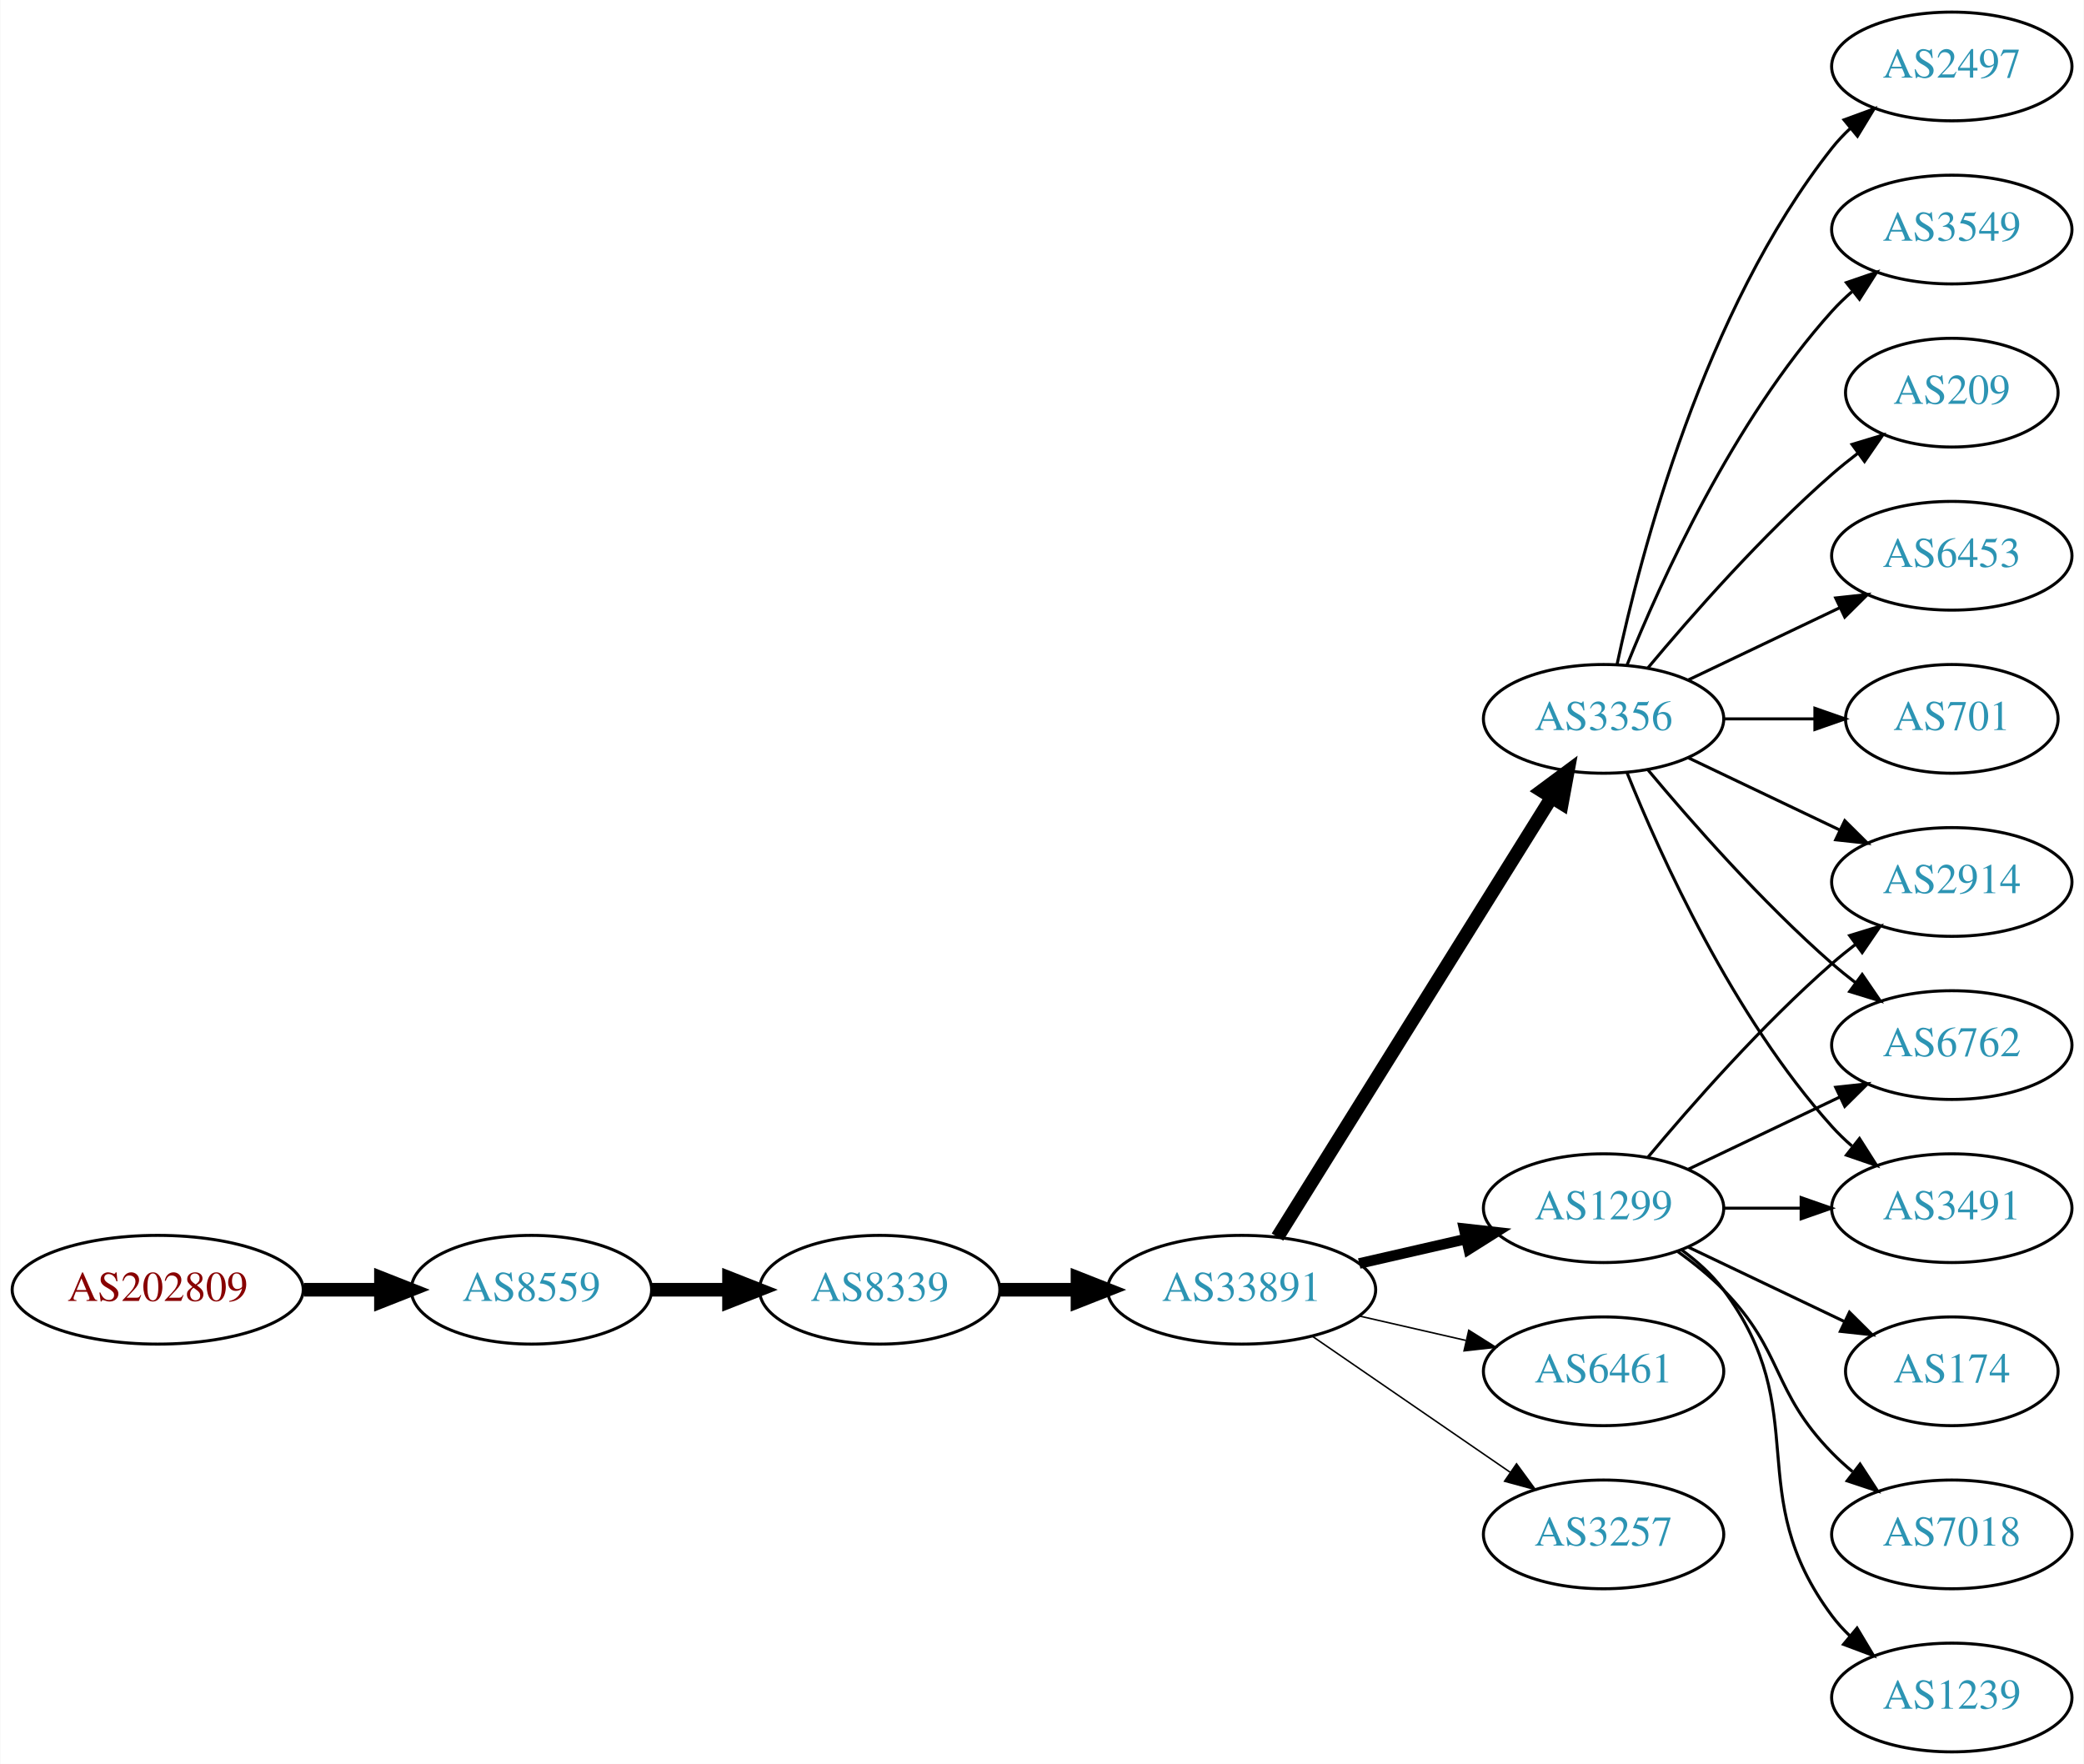
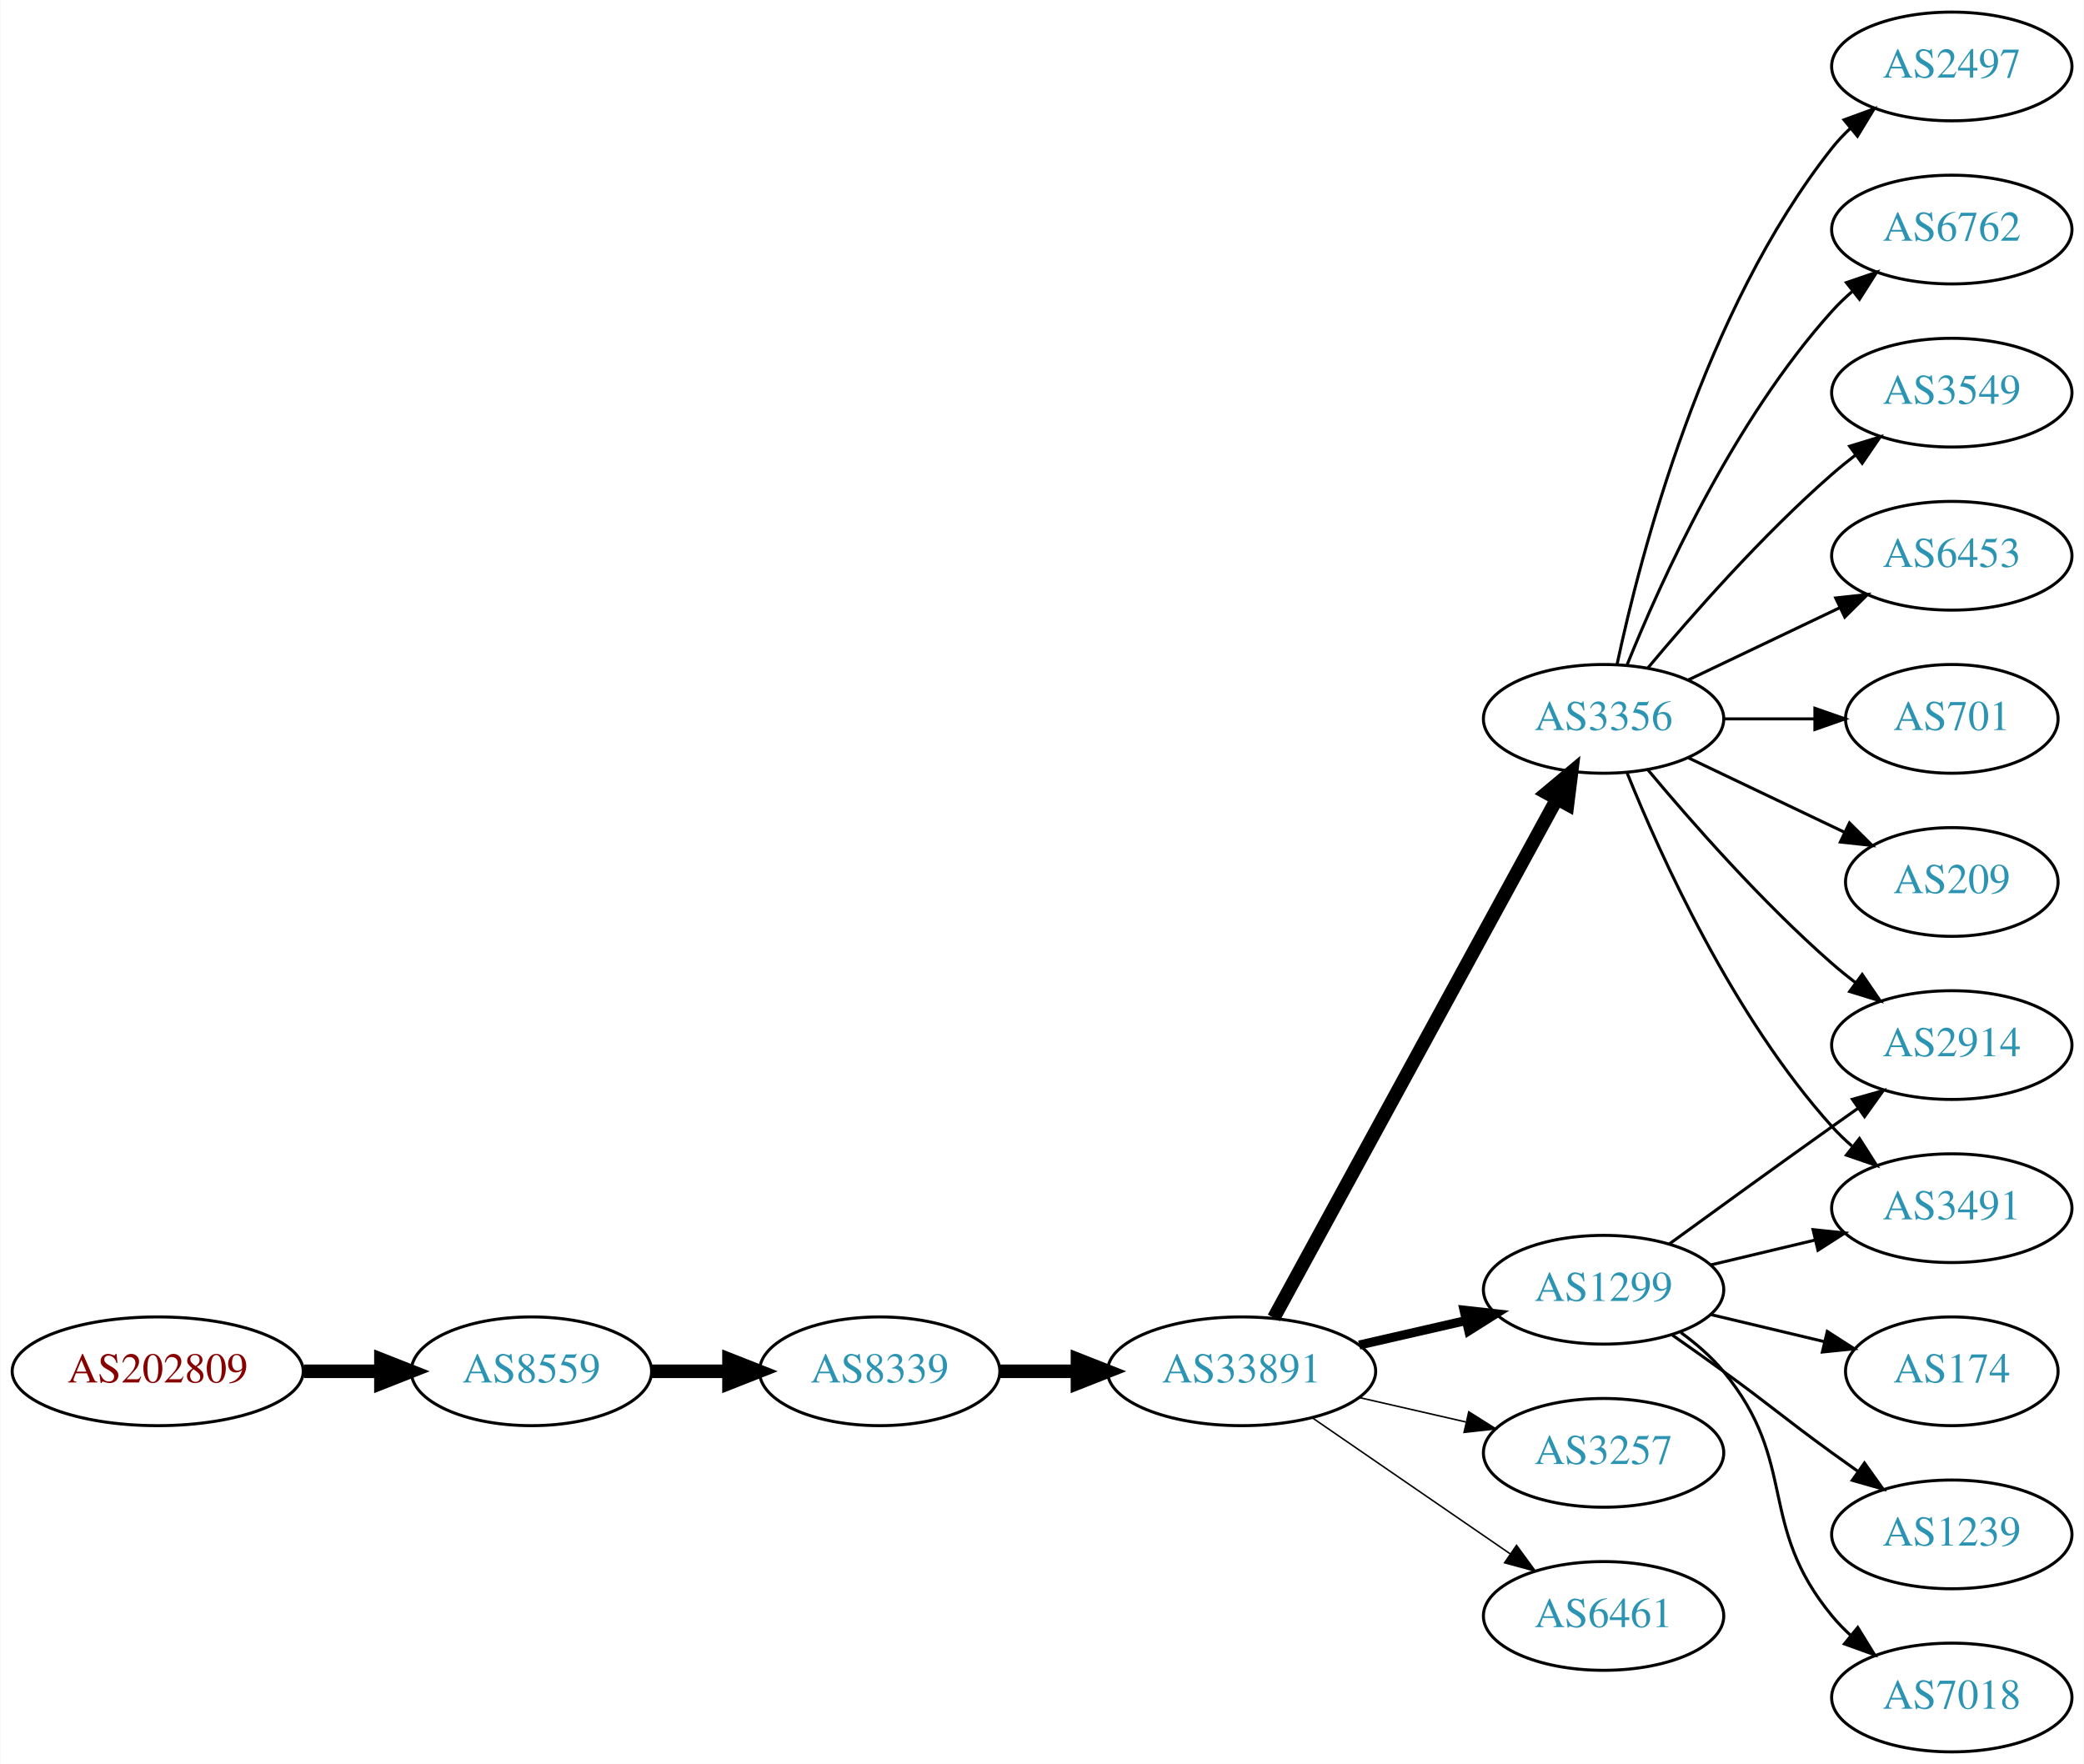
<svg xmlns="http://www.w3.org/2000/svg" xmlns:xlink="http://www.w3.org/1999/xlink" width="690pt" height="584pt" viewBox="0.00 0.00 689.76 584.00">
  <g id="graph0" class="graph" transform="scale(1 1) rotate(0) translate(4 580)">
    <polygon fill="white" stroke="none" points="-4,4 -4,-580 685.755,-580 685.755,4 -4,4" />
    <g id="node1" class="node">
      <g id="a_node1">
        <a xlink:href="/asn/202809" xlink:title="AS202809 ~ Intigrad_Technologies [AT]">
-           <ellipse fill="#ffffff" stroke="black" cx="48.096" cy="-153" rx="48.192" ry="18" />
-           <text text-anchor="middle" x="48.096" y="-149.3" font-family="Times,serif" font-size="14.00" fill="#880000">AS202809</text>
+           <ellipse fill="#ffffff" stroke="black" cx="48.096" cy="-126" rx="48.192" ry="18" />
+           <text text-anchor="middle" x="48.096" y="-122.3" font-family="Times,serif" font-size="14.00" fill="#880000">AS202809</text>
        </a>
      </g>
    </g>
    <g id="node2" class="node">
      <g id="a_node2">
        <a xlink:href="/asn/8559" xlink:title="AS8559 ~ WELLCOM [AT]">
-           <ellipse fill="#ffffff" stroke="black" cx="171.838" cy="-153" rx="39.794" ry="18" />
-           <text text-anchor="middle" x="171.838" y="-149.3" font-family="Times,serif" font-size="14.00" fill="#2c94b3">AS8559</text>
+           <ellipse fill="#ffffff" stroke="black" cx="171.838" cy="-126" rx="39.794" ry="18" />
+           <text text-anchor="middle" x="171.838" y="-122.3" font-family="Times,serif" font-size="14.00" fill="#2c94b3">AS8559</text>
        </a>
      </g>
    </g>
    <g id="edge1" class="edge">
-       <path fill="none" stroke="black" stroke-width="4.5" d="M96.513,-153C104.867,-153 113.577,-153 121.969,-153" />
-       <polygon fill="black" stroke="black" stroke-width="4.5" points="122.004,-156.938 132.004,-153 122.004,-149.063 122.004,-156.938" />
+       <path fill="none" stroke="black" stroke-width="4.5" d="M96.513,-126C104.867,-126 113.577,-126 121.969,-126" />
+       <polygon fill="black" stroke="black" stroke-width="4.5" points="122.004,-129.938 132.004,-126 122.004,-122.063 122.004,-129.938" />
    </g>
    <g id="node3" class="node">
      <g id="a_node3">
        <a xlink:href="/asn/8339" xlink:title="AS8339 ~ kabelplus GmbH [AT]">
-           <ellipse fill="#ffffff" stroke="black" cx="287.131" cy="-153" rx="39.794" ry="18" />
-           <text text-anchor="middle" x="287.131" y="-149.3" font-family="Times,serif" font-size="14.00" fill="#2c94b3">AS8339</text>
+           <ellipse fill="#ffffff" stroke="black" cx="287.131" cy="-126" rx="39.794" ry="18" />
+           <text text-anchor="middle" x="287.131" y="-122.3" font-family="Times,serif" font-size="14.00" fill="#2c94b3">AS8339</text>
        </a>
      </g>
    </g>
    <g id="edge2" class="edge">
-       <path fill="none" stroke="black" stroke-width="4.5" d="M211.51,-153C219.713,-153 228.477,-153 237.009,-153" />
-       <polygon fill="black" stroke="black" stroke-width="4.5" points="237.248,-156.938 247.248,-153 237.248,-149.063 237.248,-156.938" />
+       <path fill="none" stroke="black" stroke-width="4.5" d="M211.51,-126C219.713,-126 228.477,-126 237.009,-126" />
+       <polygon fill="black" stroke="black" stroke-width="4.5" points="237.248,-129.938 247.248,-126 237.248,-122.063 237.248,-129.938" />
    </g>
    <g id="node4" class="node">
      <g id="a_node4">
        <a xlink:href="/asn/33891" xlink:title="AS33891 ~ CORE-BACKBONE GMBH GLOBAL NETWORK [DE]">
-           <ellipse fill="#ffffff" stroke="black" cx="406.973" cy="-153" rx="44.393" ry="18" />
-           <text text-anchor="middle" x="406.973" y="-149.3" font-family="Times,serif" font-size="14.00" fill="#2c94b3">AS33891</text>
+           <ellipse fill="#ffffff" stroke="black" cx="406.973" cy="-126" rx="44.393" ry="18" />
+           <text text-anchor="middle" x="406.973" y="-122.3" font-family="Times,serif" font-size="14.00" fill="#2c94b3">AS33891</text>
        </a>
      </g>
    </g>
    <g id="edge3" class="edge">
-       <path fill="none" stroke="black" stroke-width="4.5" d="M327.044,-153C335.146,-153 343.821,-153 352.348,-153" />
-       <polygon fill="black" stroke="black" stroke-width="4.5" points="352.625,-156.938 362.625,-153 352.625,-149.063 352.625,-156.938" />
+       <path fill="none" stroke="black" stroke-width="4.5" d="M327.044,-126C335.146,-126 343.821,-126 352.348,-126" />
+       <polygon fill="black" stroke="black" stroke-width="4.5" points="352.625,-129.938 362.625,-126 352.625,-122.063 352.625,-129.938" />
    </g>
    <g id="node5" class="node">
      <g id="a_node5">
-         <a xlink:href="/asn/1299" xlink:title="AS1299 ~ Telia Carrier [EU]">
-           <ellipse fill="#ffffff" stroke="black" cx="526.816" cy="-180" rx="39.794" ry="18" />
-           <text text-anchor="middle" x="526.816" y="-176.3" font-family="Times,serif" font-size="14.00" fill="#2c94b3">AS1299</text>
-         </a>
-       </g>
-     </g>
-     <g id="edge4" class="edge">
-       <path fill="none" stroke="black" stroke-width="3.5" d="M445.908,-161.692C457.149,-164.267 469.562,-167.111 481.185,-169.774" />
-       <polygon fill="black" stroke="black" stroke-width="3.5" points="480.617,-173.235 491.146,-172.057 482.181,-166.412 480.617,-173.235" />
-     </g>
-     <g id="node6" class="node">
-       <g id="a_node6">
        <a xlink:href="/asn/3356" xlink:title="AS3356 ~ Level 3 Parent, LLC [US]">
          <ellipse fill="#ffffff" stroke="black" cx="526.816" cy="-342" rx="39.794" ry="18" />
          <text text-anchor="middle" x="526.816" y="-338.3" font-family="Times,serif" font-size="14.00" fill="#2c94b3">AS3356</text>
        </a>
      </g>
    </g>
+     <g id="edge4" class="edge">
+       <path fill="none" stroke="black" stroke-width="4.5" d="M417.617,-143.676C438.299,-181.584 487.011,-270.873 511.39,-315.559" />
+       <polygon fill="black" stroke="black" stroke-width="4.5" points="507.959,-317.49 516.205,-324.383 514.872,-313.718 507.959,-317.49" />
+     </g>
+     <g id="node6" class="node">
+       <g id="a_node6">
+         <a xlink:href="/asn/3257" xlink:title="AS3257 ~ GTT [DE]">
+           <ellipse fill="#ffffff" stroke="black" cx="526.816" cy="-99" rx="39.794" ry="18" />
+           <text text-anchor="middle" x="526.816" y="-95.3" font-family="Times,serif" font-size="14.00" fill="#2c94b3">AS3257</text>
+         </a>
+       </g>
+     </g>
    <g id="edge5" class="edge">
-       <path fill="none" stroke="black" stroke-width="4.5" d="M418.849,-170.442C439.632,-203.775 485.093,-276.686 509.521,-315.866" />
-       <polygon fill="black" stroke="black" stroke-width="4.5" points="506.335,-318.198 514.967,-324.6 513.018,-314.031 506.335,-318.198" />
+       <path fill="none" stroke="black" stroke-width="0.5" d="M445.908,-117.308C457.149,-114.733 469.562,-111.889 481.185,-109.226" />
+       <polygon fill="black" stroke="black" stroke-width="0.5" points="482.181,-112.588 491.146,-106.943 480.617,-105.765 482.181,-112.588" />
    </g>
    <g id="node7" class="node">
      <g id="a_node7">
        <a xlink:href="/asn/6461" xlink:title="AS6461 ~ Zayo Bandwidth [US]">
-           <ellipse fill="#ffffff" stroke="black" cx="526.816" cy="-126" rx="39.794" ry="18" />
-           <text text-anchor="middle" x="526.816" y="-122.3" font-family="Times,serif" font-size="14.00" fill="#2c94b3">AS6461</text>
+           <ellipse fill="#ffffff" stroke="black" cx="526.816" cy="-45" rx="39.794" ry="18" />
+           <text text-anchor="middle" x="526.816" y="-41.3" font-family="Times,serif" font-size="14.00" fill="#2c94b3">AS6461</text>
        </a>
      </g>
    </g>
    <g id="edge6" class="edge">
-       <path fill="none" stroke="black" stroke-width="0.5" d="M445.908,-144.308C457.149,-141.733 469.562,-138.889 481.185,-136.226" />
-       <polygon fill="black" stroke="black" stroke-width="0.5" points="482.181,-139.588 491.146,-133.943 480.617,-132.765 482.181,-139.588" />
+       <path fill="none" stroke="black" stroke-width="0.5" d="M430.416,-110.574C448.997,-97.802 475.558,-79.545 495.938,-65.537" />
+       <polygon fill="black" stroke="black" stroke-width="0.5" points="497.994,-68.371 504.252,-59.822 494.029,-62.602 497.994,-68.371" />
    </g>
    <g id="node8" class="node">
      <g id="a_node8">
-         <a xlink:href="/asn/3257" xlink:title="AS3257 ~ GTT [DE]">
-           <ellipse fill="#ffffff" stroke="black" cx="526.816" cy="-72" rx="39.794" ry="18" />
-           <text text-anchor="middle" x="526.816" y="-68.3" font-family="Times,serif" font-size="14.00" fill="#2c94b3">AS3257</text>
+         <a xlink:href="/asn/1299" xlink:title="AS1299 ~ Telia Carrier [EU]">
+           <ellipse fill="#ffffff" stroke="black" cx="526.816" cy="-153" rx="39.794" ry="18" />
+           <text text-anchor="middle" x="526.816" y="-149.3" font-family="Times,serif" font-size="14.00" fill="#2c94b3">AS1299</text>
        </a>
      </g>
    </g>
    <g id="edge7" class="edge">
-       <path fill="none" stroke="black" stroke-width="0.5" d="M430.416,-137.574C448.997,-124.802 475.558,-106.545 495.938,-92.537" />
-       <polygon fill="black" stroke="black" stroke-width="0.5" points="497.994,-95.371 504.252,-86.822 494.029,-89.602 497.994,-95.371" />
+       <path fill="none" stroke="black" stroke-width="3" d="M445.908,-134.692C457.149,-137.267 469.562,-140.111 481.185,-142.774" />
+       <polygon fill="black" stroke="black" stroke-width="3" points="480.617,-146.235 491.146,-145.057 482.181,-139.412 480.617,-146.235" />
    </g>
    <g id="node9" class="node">
      <g id="a_node9">
-         <a xlink:href="/asn/2914" xlink:title="AS2914 ~ NTT America, Inc. [US]">
-           <ellipse fill="#ffffff" stroke="black" cx="642.109" cy="-288" rx="39.794" ry="18" />
-           <text text-anchor="middle" x="642.109" y="-284.3" font-family="Times,serif" font-size="14.00" fill="#2c94b3">AS2914</text>
+         <a xlink:href="/asn/6453" xlink:title="AS6453 ~ TATA COMMUNICATIONS (AMERICA) INC [US]">
+           <ellipse fill="#ffffff" stroke="black" cx="642.109" cy="-396" rx="39.794" ry="18" />
+           <text text-anchor="middle" x="642.109" y="-392.3" font-family="Times,serif" font-size="14.00" fill="#2c94b3">AS6453</text>
        </a>
      </g>
    </g>
    <g id="edge8" class="edge">
-       <path fill="none" stroke="black" d="M541.446,-196.817C555.729,-213.929 579.275,-240.745 602.463,-261 604.928,-263.154 607.567,-265.294 610.264,-267.372" />
-       <polygon fill="black" stroke="black" points="608.289,-270.264 618.418,-273.37 612.437,-264.625 608.289,-270.264" />
+       <path fill="none" stroke="black" d="M554.953,-354.934C569.946,-362.081 588.767,-371.052 604.991,-378.785" />
+       <polygon fill="black" stroke="black" points="603.661,-382.028 614.194,-383.171 606.673,-375.709 603.661,-382.028" />
    </g>
    <g id="node10" class="node">
      <g id="a_node10">
-         <a xlink:href="/asn/6762" xlink:title="AS6762 ~ TELECOM ITALIA SPARKLE S.p.A. [IT]">
-           <ellipse fill="#ffffff" stroke="black" cx="642.109" cy="-234" rx="39.794" ry="18" />
-           <text text-anchor="middle" x="642.109" y="-230.3" font-family="Times,serif" font-size="14.00" fill="#2c94b3">AS6762</text>
+         <a xlink:href="/asn/701" xlink:title="AS701 ~ UUNET [US]">
+           <ellipse fill="#ffffff" stroke="black" cx="642.109" cy="-342" rx="35.194" ry="18" />
+           <text text-anchor="middle" x="642.109" y="-338.3" font-family="Times,serif" font-size="14.00" fill="#2c94b3">AS701</text>
        </a>
      </g>
    </g>
    <g id="edge9" class="edge">
-       <path fill="none" stroke="black" d="M554.953,-192.934C569.946,-200.081 588.767,-209.052 604.991,-216.785" />
-       <polygon fill="black" stroke="black" points="603.661,-220.028 614.194,-221.171 606.673,-213.709 603.661,-220.028" />
+       <path fill="none" stroke="black" d="M566.488,-342C576.194,-342 586.684,-342 596.647,-342" />
+       <polygon fill="black" stroke="black" points="596.784,-345.5 606.783,-342 596.783,-338.5 596.784,-345.5" />
    </g>
    <g id="node11" class="node">
      <g id="a_node11">
+         <a xlink:href="/asn/209" xlink:title="AS209 ~ CenturyLink Communications, LLC [US]">
+           <ellipse fill="#ffffff" stroke="black" cx="642.109" cy="-288" rx="35.194" ry="18" />
+           <text text-anchor="middle" x="642.109" y="-284.3" font-family="Times,serif" font-size="14.00" fill="#2c94b3">AS209</text>
+         </a>
+       </g>
+     </g>
+     <g id="edge10" class="edge">
+       <path fill="none" stroke="black" d="M554.953,-329.066C570.384,-321.71 589.87,-312.423 606.405,-304.541" />
+       <polygon fill="black" stroke="black" points="608.226,-307.551 615.747,-300.089 605.214,-301.232 608.226,-307.551" />
+     </g>
+     <g id="node12" class="node">
+       <g id="a_node12">
+         <a xlink:href="/asn/3491" xlink:title="AS3491 ~ PCCW Global, Inc. [US]">
+           <ellipse fill="#ffffff" stroke="black" cx="642.109" cy="-180" rx="39.794" ry="18" />
+           <text text-anchor="middle" x="642.109" y="-176.3" font-family="Times,serif" font-size="14.00" fill="#2c94b3">AS3491</text>
+         </a>
+       </g>
+     </g>
+     <g id="edge11" class="edge">
+       <path fill="none" stroke="black" d="M534.564,-324.213C545.615,-296.757 569.668,-243.422 602.463,-207 604.465,-204.776 606.684,-202.637 609.016,-200.603" />
+       <polygon fill="black" stroke="black" points="611.547,-203.065 617.235,-194.127 607.214,-197.567 611.547,-203.065" />
+     </g>
+     <g id="node13" class="node">
+       <g id="a_node13">
+         <a xlink:href="/asn/2497" xlink:title="AS2497 ~ Internet Initiative Japan Inc. [JP]">
+           <ellipse fill="#ffffff" stroke="black" cx="642.109" cy="-558" rx="39.794" ry="18" />
+           <text text-anchor="middle" x="642.109" y="-554.3" font-family="Times,serif" font-size="14.00" fill="#2c94b3">AS2497</text>
+         </a>
+       </g>
+     </g>
+     <g id="edge12" class="edge">
+       <path fill="none" stroke="black" d="M531.306,-360.16C538.937,-396.03 559.929,-477.155 602.463,-531 604.27,-533.288 606.323,-535.462 608.518,-537.51" />
+       <polygon fill="black" stroke="black" points="606.428,-540.323 616.377,-543.966 610.871,-534.914 606.428,-540.323" />
+     </g>
+     <g id="node14" class="node">
+       <g id="a_node14">
+         <a xlink:href="/asn/6762" xlink:title="AS6762 ~ TELECOM ITALIA SPARKLE S.p.A. [IT]">
+           <ellipse fill="#ffffff" stroke="black" cx="642.109" cy="-504" rx="39.794" ry="18" />
+           <text text-anchor="middle" x="642.109" y="-500.3" font-family="Times,serif" font-size="14.00" fill="#2c94b3">AS6762</text>
+         </a>
+       </g>
+     </g>
+     <g id="edge13" class="edge">
+       <path fill="none" stroke="black" d="M534.564,-359.787C545.615,-387.243 569.668,-440.578 602.463,-477 604.465,-479.224 606.684,-481.363 609.016,-483.397" />
+       <polygon fill="black" stroke="black" points="607.214,-486.433 617.235,-489.873 611.547,-480.935 607.214,-486.433" />
+     </g>
+     <g id="node15" class="node">
+       <g id="a_node15">
+         <a xlink:href="/asn/3549" xlink:title="AS3549 ~ Level 3 Parent, LLC [US]">
+           <ellipse fill="#ffffff" stroke="black" cx="642.109" cy="-450" rx="39.794" ry="18" />
+           <text text-anchor="middle" x="642.109" y="-446.3" font-family="Times,serif" font-size="14.00" fill="#2c94b3">AS3549</text>
+         </a>
+       </g>
+     </g>
+     <g id="edge14" class="edge">
+       <path fill="none" stroke="black" d="M541.446,-358.817C555.729,-375.929 579.275,-402.745 602.463,-423 604.928,-425.154 607.567,-427.294 610.264,-429.372" />
+       <polygon fill="black" stroke="black" points="608.289,-432.264 618.418,-435.37 612.437,-426.625 608.289,-432.264" />
+     </g>
+     <g id="node16" class="node">
+       <g id="a_node16">
+         <a xlink:href="/asn/2914" xlink:title="AS2914 ~ NTT America, Inc. [US]">
+           <ellipse fill="#ffffff" stroke="black" cx="642.109" cy="-234" rx="39.794" ry="18" />
+           <text text-anchor="middle" x="642.109" y="-230.3" font-family="Times,serif" font-size="14.00" fill="#2c94b3">AS2914</text>
+         </a>
+       </g>
+     </g>
+     <g id="edge15" class="edge">
+       <path fill="none" stroke="black" d="M541.446,-325.183C555.729,-308.071 579.275,-281.255 602.463,-261 604.928,-258.846 607.567,-256.706 610.264,-254.628" />
+       <polygon fill="black" stroke="black" points="612.437,-257.375 618.418,-248.63 608.289,-251.736 612.437,-257.375" />
+     </g>
+     <g id="edge16" class="edge">
+       <path fill="none" stroke="black" d="M562.423,-161.248C573.295,-163.838 585.449,-166.735 596.891,-169.462" />
+       <polygon fill="black" stroke="black" points="596.175,-172.889 606.714,-171.803 597.798,-166.08 596.175,-172.889" />
+     </g>
+     <g id="edge19" class="edge">
+       <path fill="none" stroke="black" d="M548.664,-168.222C563.598,-179.091 584.212,-194.025 602.463,-207 605.283,-209.005 608.226,-211.085 611.174,-213.159" />
+       <polygon fill="black" stroke="black" points="609.201,-216.05 619.399,-218.926 613.22,-210.319 609.201,-216.05" />
+     </g>
+     <g id="node17" class="node">
+       <g id="a_node17">
        <a xlink:href="/asn/174" xlink:title="AS174 ~ Cogent Communications [US]">
          <ellipse fill="#ffffff" stroke="black" cx="642.109" cy="-126" rx="35.194" ry="18" />
          <text text-anchor="middle" x="642.109" y="-122.3" font-family="Times,serif" font-size="14.00" fill="#2c94b3">AS174</text>
        </a>
      </g>
    </g>
-     <g id="edge10" class="edge">
-       <path fill="none" stroke="black" d="M554.953,-167.066C570.384,-159.71 589.87,-150.423 606.405,-142.541" />
-       <polygon fill="black" stroke="black" points="608.226,-145.551 615.747,-138.089 605.214,-139.232 608.226,-145.551" />
-     </g>
-     <g id="node12" class="node">
-       <g id="a_node12">
-         <a xlink:href="/asn/7018" xlink:title="AS7018 ~ AT&amp;T Services, Inc. [US]">
-           <ellipse fill="#ffffff" stroke="black" cx="642.109" cy="-72" rx="39.794" ry="18" />
-           <text text-anchor="middle" x="642.109" y="-68.3" font-family="Times,serif" font-size="14.00" fill="#2c94b3">AS7018</text>
-         </a>
-       </g>
-     </g>
-     <g id="edge11" class="edge">
-       <path fill="none" stroke="black" d="M551.41,-165.611C556.666,-161.852 561.998,-157.563 566.463,-153 586.635,-132.383 582.29,-119.617 602.463,-99 604.555,-96.861 606.839,-94.782 609.215,-92.79" />
-       <polygon fill="black" stroke="black" points="611.734,-95.268 617.515,-86.389 607.459,-89.725 611.734,-95.268" />
-     </g>
-     <g id="node13" class="node">
-       <g id="a_node13">
-         <a xlink:href="/asn/3491" xlink:title="AS3491 ~ PCCW Global, Inc. [US]">
-           <ellipse fill="#ffffff" stroke="black" cx="642.109" cy="-180" rx="39.794" ry="18" />
-           <text text-anchor="middle" x="642.109" y="-176.3" font-family="Times,serif" font-size="14.00" fill="#2c94b3">AS3491</text>
-         </a>
-       </g>
-     </g>
-     <g id="edge12" class="edge">
-       <path fill="none" stroke="black" d="M566.488,-180C574.691,-180 583.455,-180 591.987,-180" />
-       <polygon fill="black" stroke="black" points="592.227,-183.5 602.226,-180 592.226,-176.5 592.227,-183.5" />
-     </g>
-     <g id="node14" class="node">
-       <g id="a_node14">
-         <a xlink:href="/asn/1239" xlink:title="AS1239 ~ Sprint [US]">
-           <ellipse fill="#ffffff" stroke="black" cx="642.109" cy="-18" rx="39.794" ry="18" />
-           <text text-anchor="middle" x="642.109" y="-14.3" font-family="Times,serif" font-size="14.00" fill="#2c94b3">AS1239</text>
-         </a>
-       </g>
-     </g>
-     <g id="edge13" class="edge">
-       <path fill="none" stroke="black" d="M552.747,-166.118C557.823,-162.389 562.741,-157.984 566.463,-153 596.734,-112.458 572.191,-85.542 602.463,-45 604.207,-42.664 606.214,-40.455 608.378,-38.383" />
-       <polygon fill="black" stroke="black" points="610.737,-40.973 616.178,-31.882 606.256,-35.595 610.737,-40.973" />
-     </g>
-     <g id="edge20" class="edge">
-       <path fill="none" stroke="black" d="M554.953,-329.066C569.946,-321.919 588.767,-312.948 604.991,-305.215" />
-       <polygon fill="black" stroke="black" points="606.673,-308.291 614.194,-300.829 603.661,-301.972 606.673,-308.291" />
-     </g>
-     <g id="edge21" class="edge">
-       <path fill="none" stroke="black" d="M541.446,-325.183C555.729,-308.071 579.275,-281.255 602.463,-261 604.928,-258.846 607.567,-256.706 610.264,-254.628" />
-       <polygon fill="black" stroke="black" points="612.437,-257.375 618.418,-248.63 608.289,-251.736 612.437,-257.375" />
-     </g>
-     <g id="edge14" class="edge">
-       <path fill="none" stroke="black" d="M534.564,-324.213C545.615,-296.757 569.668,-243.422 602.463,-207 604.465,-204.776 606.684,-202.637 609.016,-200.603" />
-       <polygon fill="black" stroke="black" points="611.547,-203.065 617.235,-194.127 607.214,-197.567 611.547,-203.065" />
-     </g>
-     <g id="node15" class="node">
-       <g id="a_node15">
-         <a xlink:href="/asn/6453" xlink:title="AS6453 ~ TATA COMMUNICATIONS (AMERICA) INC [US]">
-           <ellipse fill="#ffffff" stroke="black" cx="642.109" cy="-396" rx="39.794" ry="18" />
-           <text text-anchor="middle" x="642.109" y="-392.3" font-family="Times,serif" font-size="14.00" fill="#2c94b3">AS6453</text>
-         </a>
-       </g>
-     </g>
-     <g id="edge15" class="edge">
-       <path fill="none" stroke="black" d="M554.953,-354.934C569.946,-362.081 588.767,-371.052 604.991,-378.785" />
-       <polygon fill="black" stroke="black" points="603.661,-382.028 614.194,-383.171 606.673,-375.709 603.661,-382.028" />
-     </g>
-     <g id="node16" class="node">
-       <g id="a_node16">
-         <a xlink:href="/asn/701" xlink:title="AS701 ~ UUNET [US]">
-           <ellipse fill="#ffffff" stroke="black" cx="642.109" cy="-342" rx="35.194" ry="18" />
-           <text text-anchor="middle" x="642.109" y="-338.3" font-family="Times,serif" font-size="14.00" fill="#2c94b3">AS701</text>
-         </a>
-       </g>
-     </g>
-     <g id="edge16" class="edge">
-       <path fill="none" stroke="black" d="M566.488,-342C576.194,-342 586.684,-342 596.647,-342" />
-       <polygon fill="black" stroke="black" points="596.784,-345.5 606.783,-342 596.783,-338.5 596.784,-345.5" />
-     </g>
-     <g id="node17" class="node">
-       <g id="a_node17">
-         <a xlink:href="/asn/2497" xlink:title="AS2497 ~ Internet Initiative Japan Inc. [JP]">
-           <ellipse fill="#ffffff" stroke="black" cx="642.109" cy="-558" rx="39.794" ry="18" />
-           <text text-anchor="middle" x="642.109" y="-554.3" font-family="Times,serif" font-size="14.00" fill="#2c94b3">AS2497</text>
-         </a>
-       </g>
-     </g>
    <g id="edge17" class="edge">
-       <path fill="none" stroke="black" d="M531.306,-360.16C538.937,-396.03 559.929,-477.155 602.463,-531 604.27,-533.288 606.323,-535.462 608.518,-537.51" />
-       <polygon fill="black" stroke="black" points="606.428,-540.323 616.377,-543.966 610.871,-534.914 606.428,-540.323" />
+       <path fill="none" stroke="black" d="M562.423,-144.752C574.218,-141.942 587.522,-138.771 599.79,-135.847" />
+       <polygon fill="black" stroke="black" points="600.879,-139.186 609.795,-133.463 599.256,-132.376 600.879,-139.186" />
    </g>
    <g id="node18" class="node">
      <g id="a_node18">
-         <a xlink:href="/asn/3549" xlink:title="AS3549 ~ Level 3 Parent, LLC [US]">
-           <ellipse fill="#ffffff" stroke="black" cx="642.109" cy="-504" rx="39.794" ry="18" />
-           <text text-anchor="middle" x="642.109" y="-500.3" font-family="Times,serif" font-size="14.00" fill="#2c94b3">AS3549</text>
+         <a xlink:href="/asn/1239" xlink:title="AS1239 ~ Sprint [US]">
+           <ellipse fill="#ffffff" stroke="black" cx="642.109" cy="-72" rx="39.794" ry="18" />
+           <text text-anchor="middle" x="642.109" y="-68.3" font-family="Times,serif" font-size="14.00" fill="#2c94b3">AS1239</text>
        </a>
      </g>
    </g>
    <g id="edge18" class="edge">
-       <path fill="none" stroke="black" d="M534.564,-359.787C545.615,-387.243 569.668,-440.578 602.463,-477 604.465,-479.224 606.684,-481.363 609.016,-483.397" />
-       <polygon fill="black" stroke="black" points="607.214,-486.433 617.235,-489.873 611.547,-480.935 607.214,-486.433" />
+       <path fill="none" stroke="black" d="M549.573,-137.991C555.108,-134.121 561.026,-129.936 566.463,-126 582.662,-114.271 586.263,-110.729 602.463,-99 605.266,-96.971 608.197,-94.875 611.138,-92.79" />
+       <polygon fill="black" stroke="black" points="613.189,-95.627 619.352,-87.009 609.16,-89.903 613.189,-95.627" />
    </g>
    <g id="node19" class="node">
      <g id="a_node19">
-         <a xlink:href="/asn/209" xlink:title="AS209 ~ CenturyLink Communications, LLC [US]">
-           <ellipse fill="#ffffff" stroke="black" cx="642.109" cy="-450" rx="35.194" ry="18" />
-           <text text-anchor="middle" x="642.109" y="-446.3" font-family="Times,serif" font-size="14.00" fill="#2c94b3">AS209</text>
-         </a>
-       </g>
-     </g>
-     <g id="edge19" class="edge">
-       <path fill="none" stroke="black" d="M541.446,-358.817C555.729,-375.929 579.275,-402.745 602.463,-423 605.132,-425.332 608.005,-427.648 610.935,-429.886" />
-       <polygon fill="black" stroke="black" points="609.086,-432.87 619.227,-435.939 613.213,-427.216 609.086,-432.87" />
+         <a xlink:href="/asn/7018" xlink:title="AS7018 ~ AT&amp;T Services, Inc. [US]">
+           <ellipse fill="#ffffff" stroke="black" cx="642.109" cy="-18" rx="39.794" ry="18" />
+           <text text-anchor="middle" x="642.109" y="-14.3" font-family="Times,serif" font-size="14.00" fill="#2c94b3">AS7018</text>
+         </a>
+       </g>
+     </g>
+     <g id="edge20" class="edge">
+       <path fill="none" stroke="black" d="M552.397,-138.844C557.491,-135.128 562.505,-130.799 566.463,-126 591.527,-95.606 577.398,-75.394 602.463,-45 604.318,-42.751 606.405,-40.604 608.624,-38.576" />
+       <polygon fill="black" stroke="black" points="610.972,-41.178 616.528,-32.156 606.559,-35.744 610.972,-41.178" />
    </g>
  </g>
</svg>
